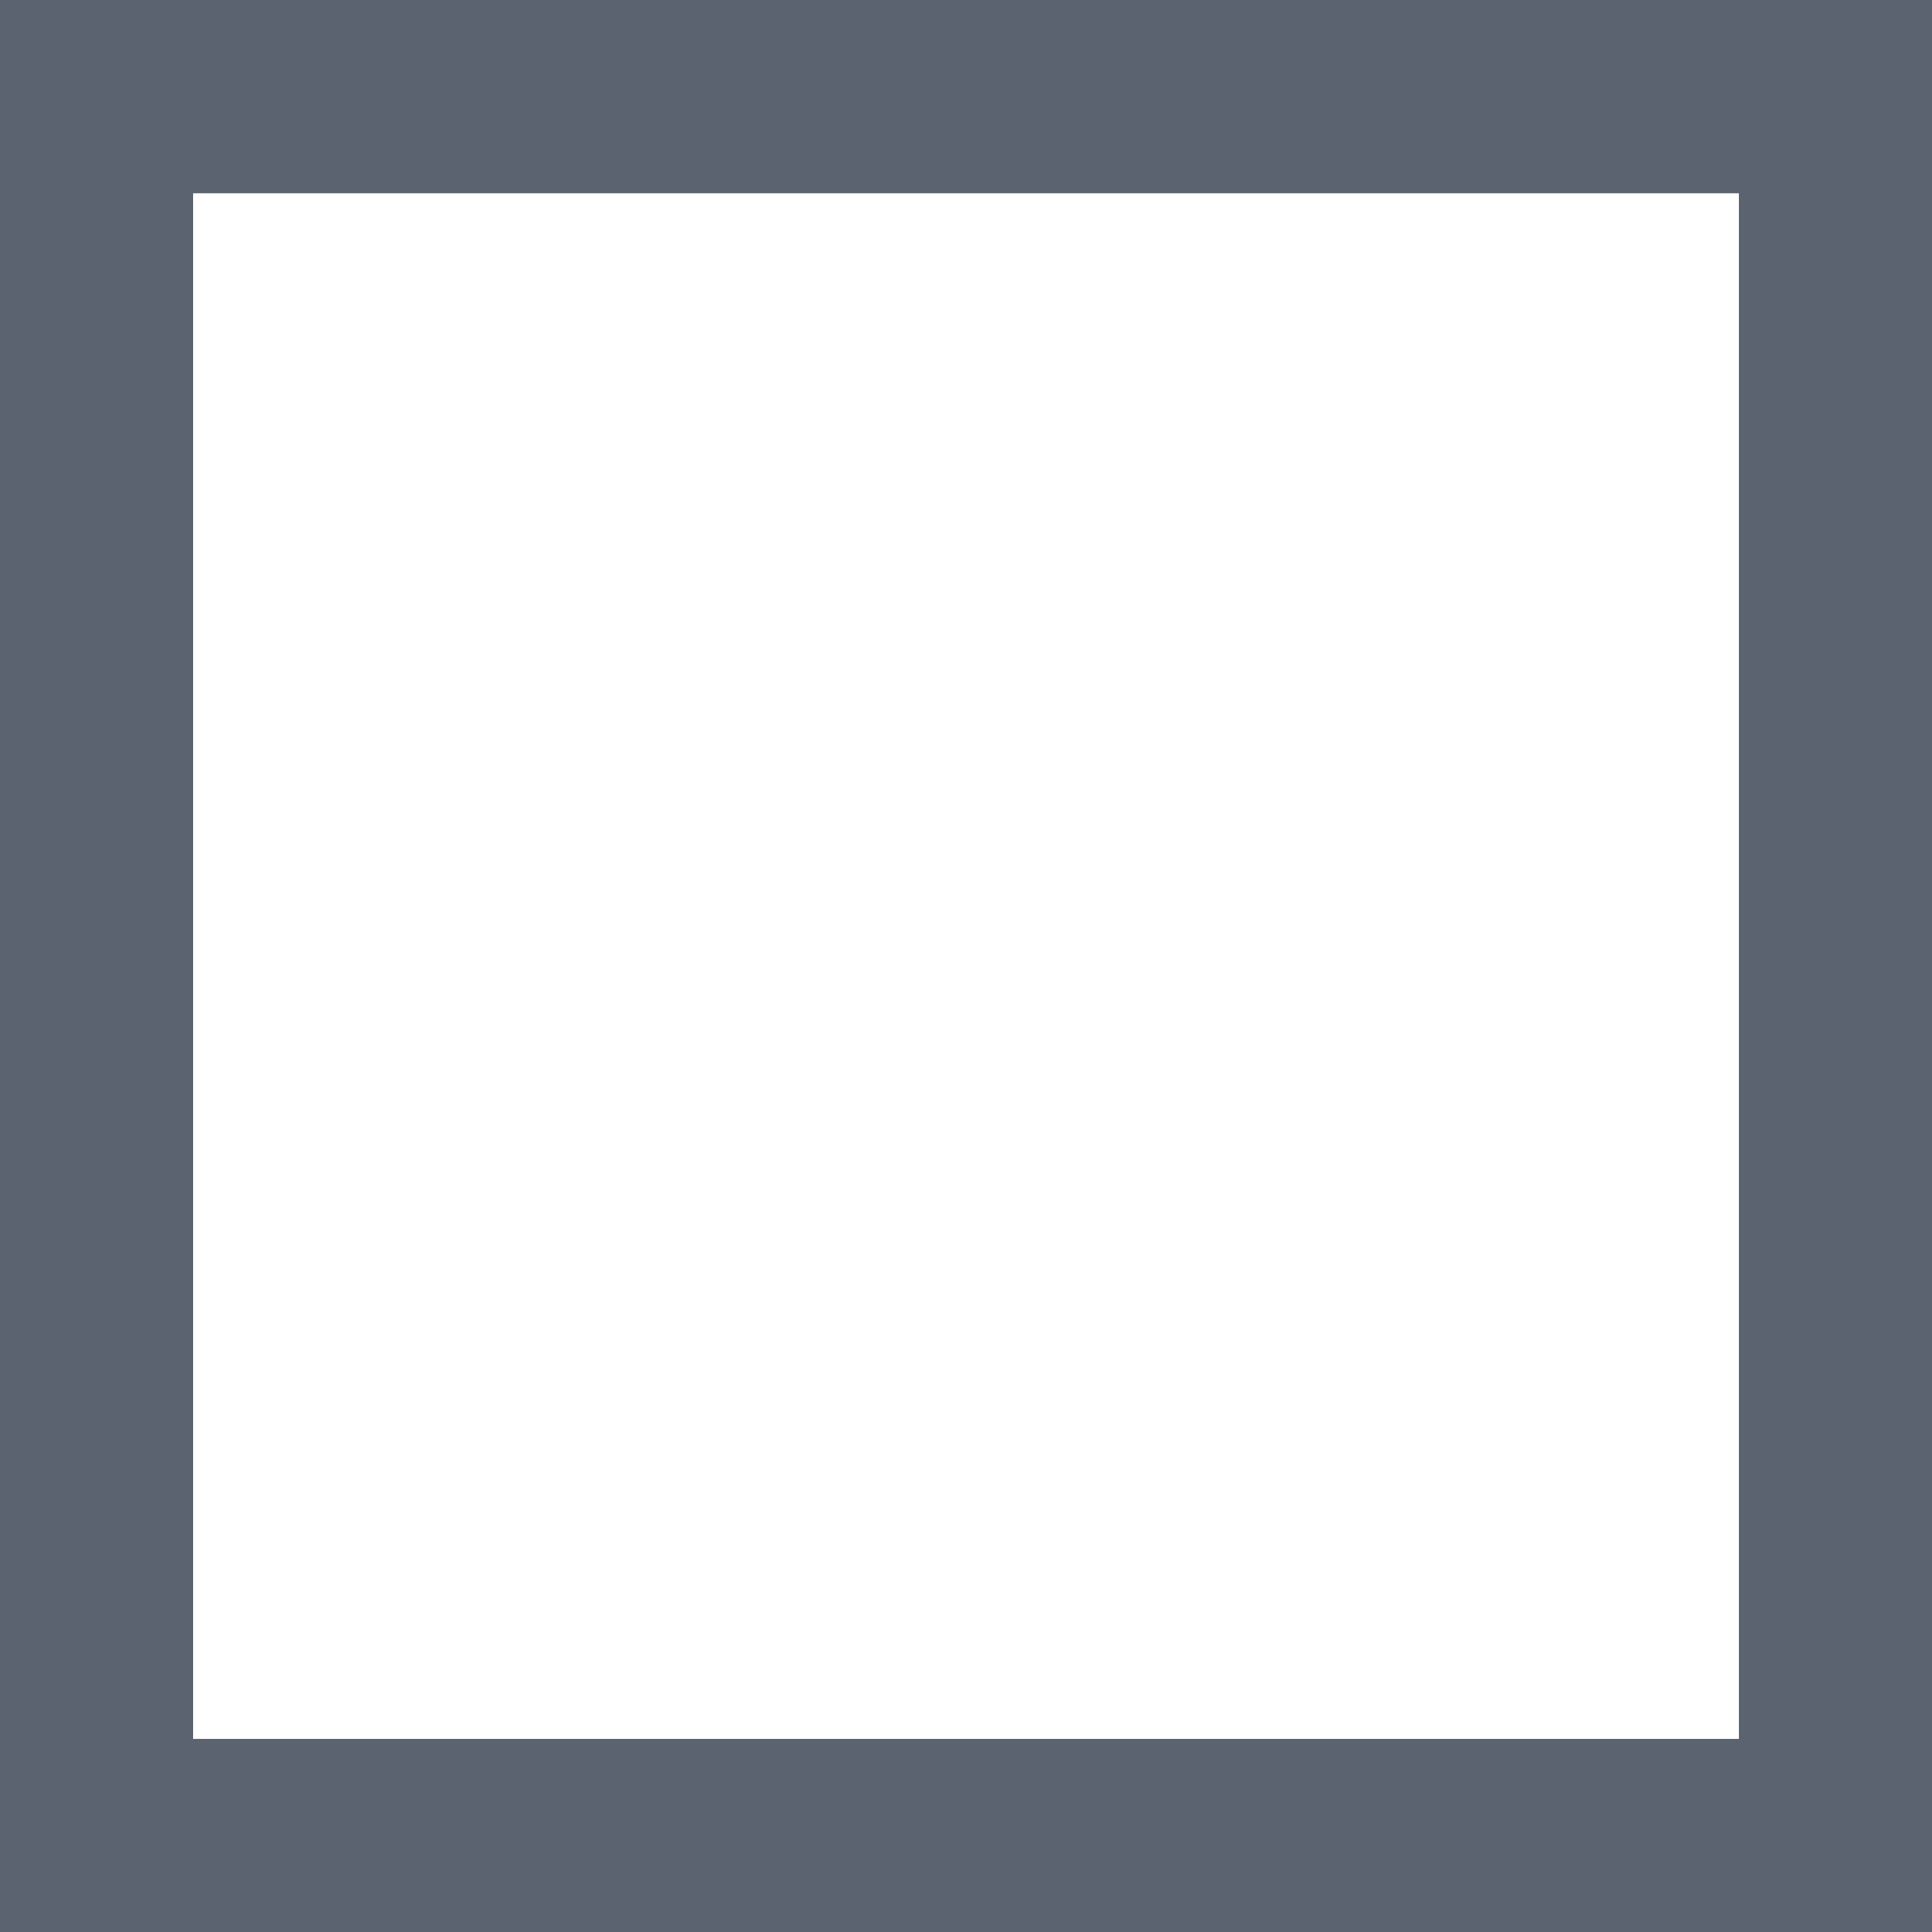
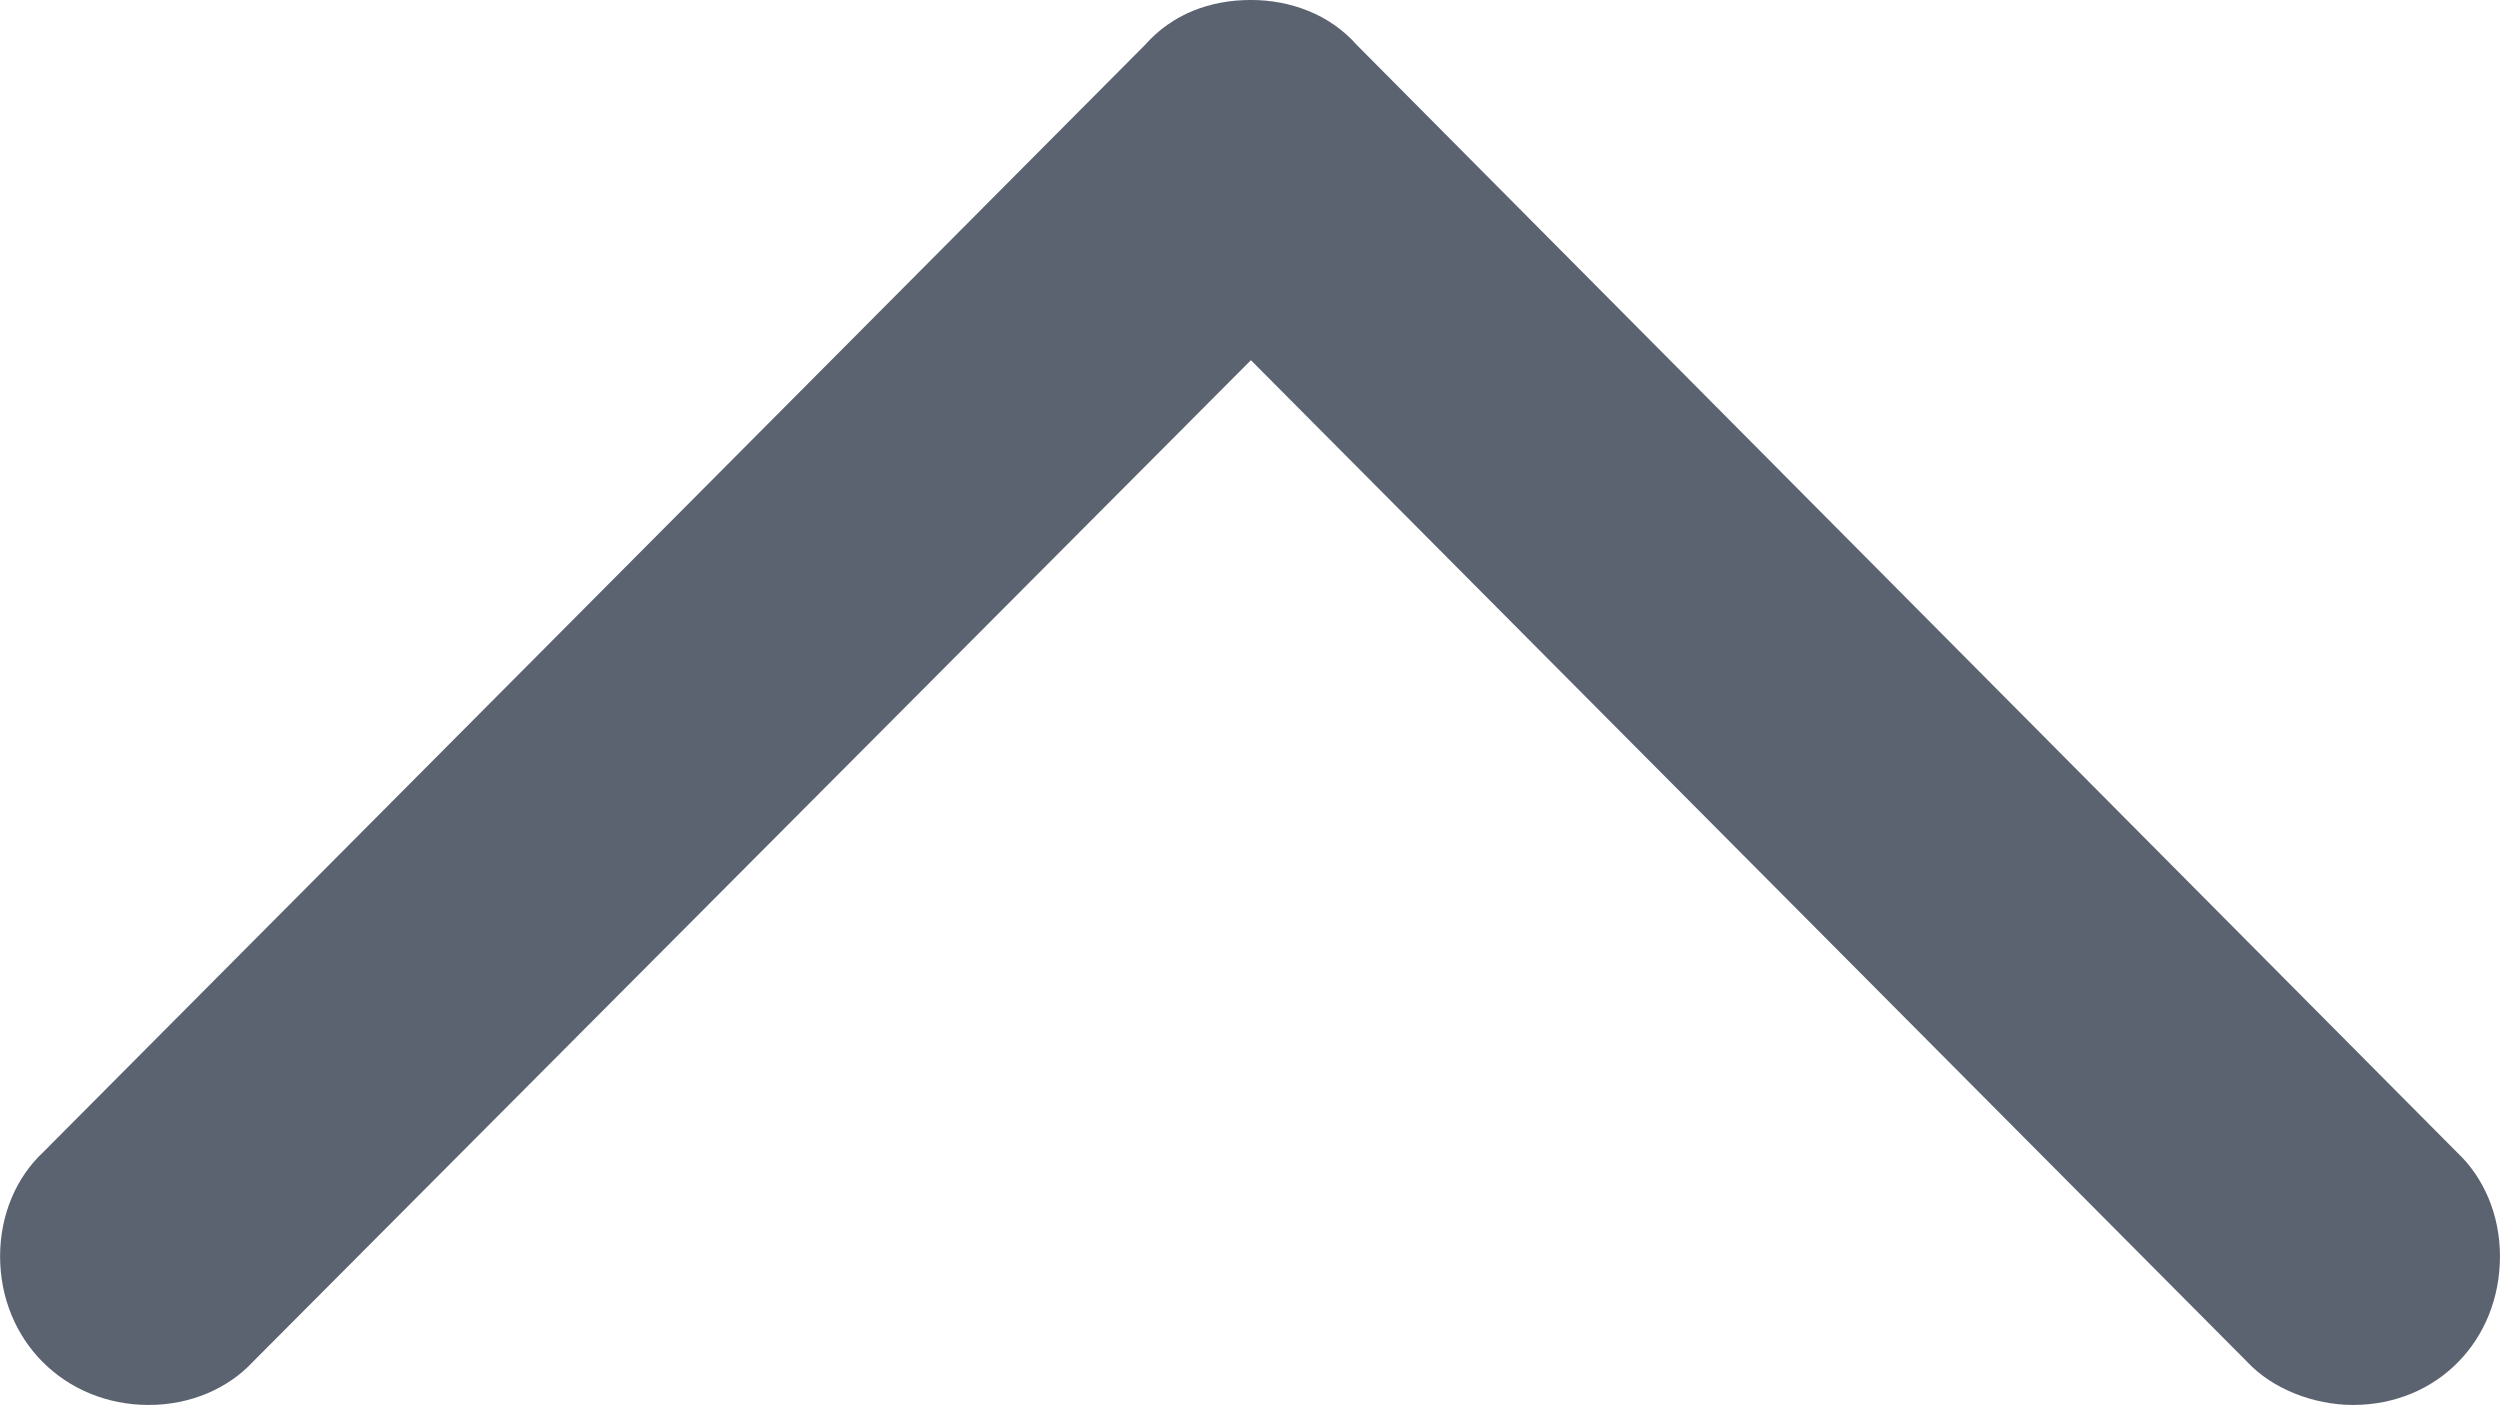
- <svg xmlns="http://www.w3.org/2000/svg" width="11" height="11" viewBox="0 0 11 11" fill="none">
-   <path d="M11 0v11H0V0h11zM9.899 1.101H1.1V9.9H9.9V1.1z" fill="#5C6370" />
+ <svg xmlns="http://www.w3.org/2000/svg" width="68.115" height="38.281" viewBox="0 0 18.022 10.129">
+   <g transform="translate(-16.6913,-19.03691)">
+     <g transform="matrix(0.2645833,0,0,0.2645833,14.10748,33.89387)">
+       <path fill="#5C6370" d="m 10.938,-24.756 c -0.732,0.684 -1.172,1.709 -1.172,2.832 0,2.295 1.758,4.053 4.053,4.053 1.123,0 2.148,-0.439 2.832,-1.172 l 27.197,-27.295 27.148,27.295 c 0.684,0.733 1.807,1.172 2.881,1.172 2.295,0 4.004,-1.758 4.004,-4.053 0,-1.123 -0.44,-2.148 -1.172,-2.832 L 46.728,-54.932 c -0.732,-0.83 -1.807,-1.221 -2.881,-1.221 -1.123,0 -2.148,0.391 -2.881,1.221 z" />
+     </g>
+   </g>
</svg>
